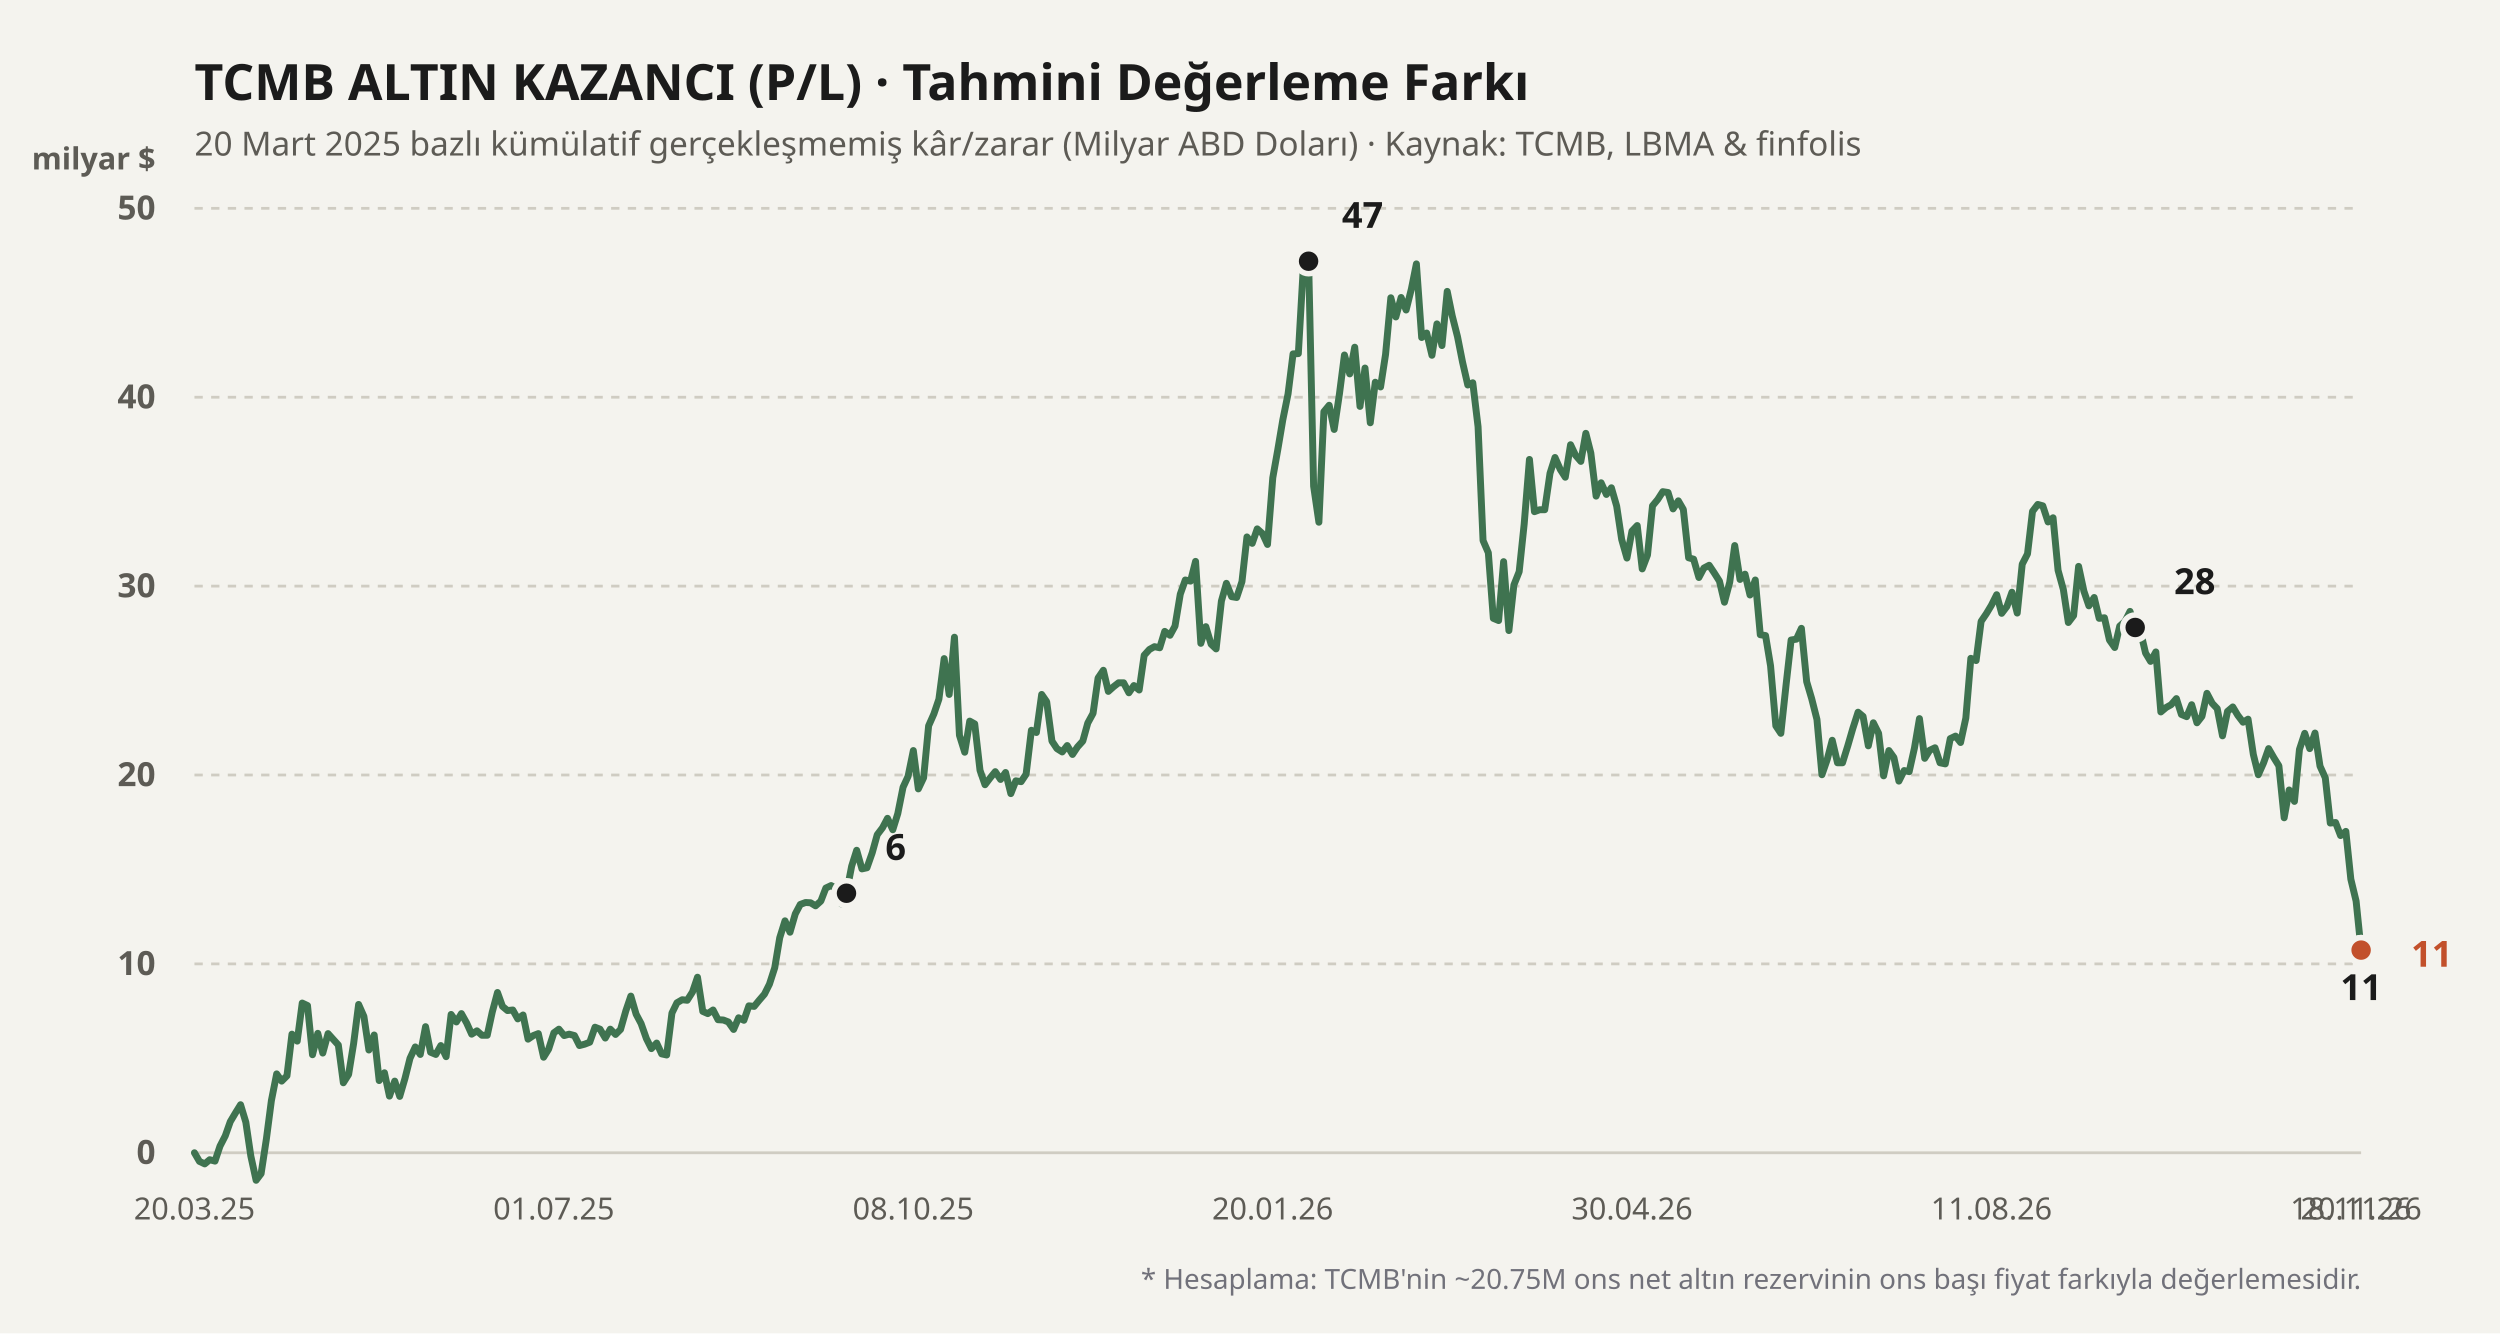
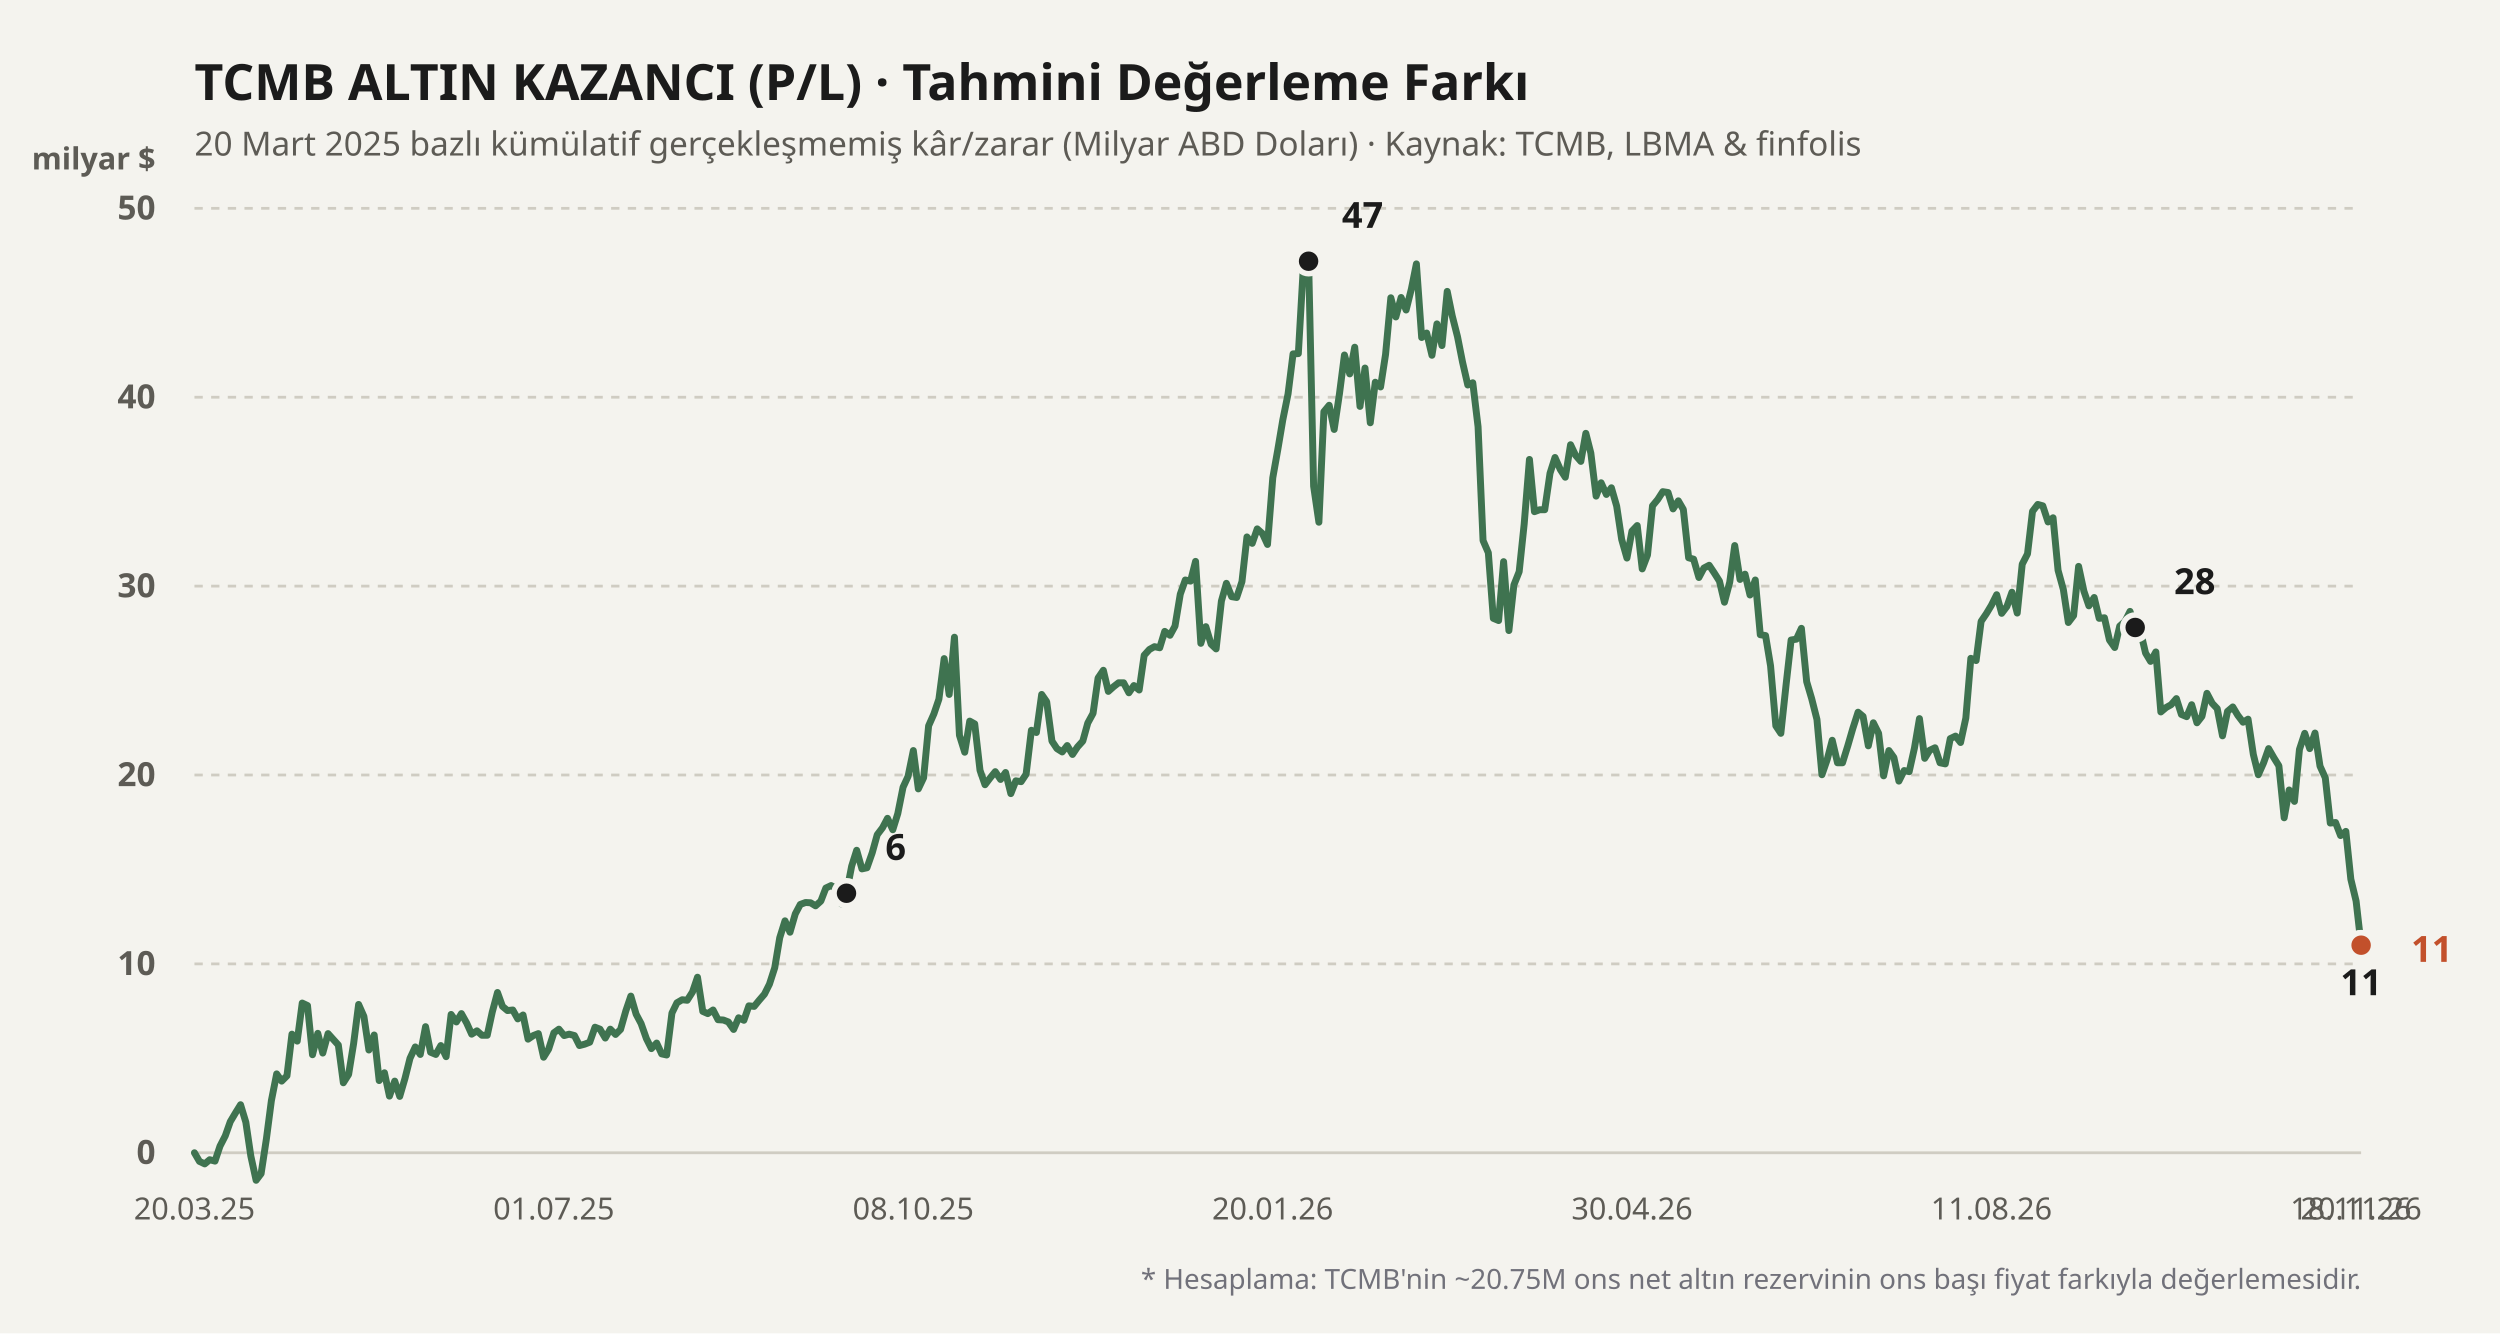
<svg xmlns="http://www.w3.org/2000/svg" viewBox="0 0 900 480" width="100%" height="100%">
  <rect width="900" height="480" fill="#f4f3ee" />
  <text x="70" y="36" fill="#1b1b1b" font-size="18" font-weight="700" font-family="'Bricolage Grotesque', system-ui, sans-serif">
    TCMB ALTIN KAZANCI (P/L) · Tahmini Değerleme Farkı
  </text>
  <text x="70" y="56" fill="#5d5b55" font-size="12" font-family="'Bricolage Grotesque', system-ui, sans-serif">
    20 Mart 2025 bazlı kümülatif gerçekleşmemiş kâr/zarar (Milyar ABD Doları) · Kaynak: TCMB, LBMA &amp; finfolis
  </text>
  <text x="56" y="61" fill="#5d5b55" font-size="11" font-weight="600" font-family="'Bricolage Grotesque', system-ui, sans-serif" text-anchor="end">milyar $</text>
  <line x1="70" y1="415" x2="850" y2="415" stroke="#cfccc2" stroke-width="1" stroke-dasharray="none" />
  <text x="56" y="419" fill="#5d5b55" font-size="12" font-family="'Bricolage Grotesque', system-ui, sans-serif" text-anchor="end" font-weight="600">0</text>
  <line x1="70" y1="347" x2="850" y2="347" stroke="#cfccc2" stroke-width="1" stroke-dasharray="3,3" />
  <text x="56" y="351" fill="#5d5b55" font-size="12" font-family="'Bricolage Grotesque', system-ui, sans-serif" text-anchor="end" font-weight="600">10</text>
  <line x1="70" y1="279" x2="850" y2="279" stroke="#cfccc2" stroke-width="1" stroke-dasharray="3,3" />
  <text x="56" y="283" fill="#5d5b55" font-size="12" font-family="'Bricolage Grotesque', system-ui, sans-serif" text-anchor="end" font-weight="600">20</text>
  <line x1="70" y1="211" x2="850" y2="211" stroke="#cfccc2" stroke-width="1" stroke-dasharray="3,3" />
  <text x="56" y="215" fill="#5d5b55" font-size="12" font-family="'Bricolage Grotesque', system-ui, sans-serif" text-anchor="end" font-weight="600">30</text>
  <line x1="70" y1="143" x2="850" y2="143" stroke="#cfccc2" stroke-width="1" stroke-dasharray="3,3" />
  <text x="56" y="147" fill="#5d5b55" font-size="12" font-family="'Bricolage Grotesque', system-ui, sans-serif" text-anchor="end" font-weight="600">40</text>
  <line x1="70" y1="75" x2="850" y2="75" stroke="#cfccc2" stroke-width="1" stroke-dasharray="3,3" />
  <text x="56" y="79" fill="#5d5b55" font-size="12" font-family="'Bricolage Grotesque', system-ui, sans-serif" text-anchor="end" font-weight="600">50</text>
  <defs>
    <linearGradient id="altin-grad" x1="0" y1="0" x2="0" y2="1">
      <stop offset="0%" stop-color="#3f7350" stop-opacity="0.25" />
      <stop offset="100%" stop-color="#3f7350" stop-opacity="0.02" />
    </linearGradient>
  </defs>
-   <polyline fill="none" stroke="#3f7350" stroke-width="2.5" stroke-linecap="round" stroke-linejoin="round" points="70.0,415.0 71.8,418.1 73.7,419.0 75.5,417.5 77.4,418.0 79.2,412.6 81.1,408.9 82.9,403.8 84.8,400.6 86.6,397.7 88.5,404.0 90.3,416.2 92.2,424.9 94.0,422.5 95.9,410.0 97.7,396.2 99.6,386.6 101.4,389.2 103.3,387.3 105.1,372.3 107.0,374.8 108.8,361.1 110.7,362.0 112.5,379.7 114.4,372.0 116.2,379.1 118.1,372.1 119.9,374.1 121.8,376.2 123.6,389.8 125.5,386.8 127.3,375.7 129.1,361.6 131.0,365.9 132.8,378.0 134.7,372.6 136.5,389.0 138.4,386.2 140.2,394.6 142.1,389.2 143.9,394.7 145.8,388.2 147.6,381.0 149.5,376.9 151.3,379.6 153.2,369.6 155.0,378.8 156.9,379.6 158.7,376.4 160.6,380.4 162.4,365.2 164.3,367.9 166.1,364.9 168.0,368.3 169.8,372.3 171.7,371.1 173.5,372.7 175.4,372.7 177.2,364.4 179.1,357.3 180.9,362.3 182.7,363.8 184.6,363.6 186.4,366.8 188.3,365.4 190.1,374.1 192.0,372.8 193.8,372.1 195.7,380.6 197.5,377.7 199.4,371.8 201.2,370.5 203.1,372.8 204.9,372.3 206.8,372.8 208.6,376.4 210.5,375.9 212.3,375.2 214.2,369.8 216.0,370.5 217.9,373.7 219.7,370.5 221.6,372.4 223.4,370.6 225.3,363.9 227.1,358.6 229.0,365.1 230.8,368.5 232.7,373.9 234.5,377.5 236.4,375.5 238.2,379.4 240.0,379.8 241.9,364.7 243.7,361.0 245.6,359.9 247.4,360.1 249.3,357.1 251.1,351.8 253.0,364.1 254.8,364.9 256.7,363.6 258.5,367.1 260.4,367.2 262.2,367.9 264.1,370.6 265.9,366.4 267.8,367.3 269.6,362.1 271.5,362.3 273.3,360.1 275.2,357.9 277.0,354.3 278.9,348.4 280.7,337.6 282.6,331.5 284.4,335.6 286.3,329.0 288.1,325.6 290.0,324.9 291.8,325.0 293.6,326.1 295.5,324.4 297.3,319.7 299.2,318.8 301.0,319.9 302.9,325.4 304.7,321.6 306.6,311.8 308.4,306.1 310.3,312.8 312.1,312.4 314.0,307.0 315.8,300.5 317.7,298.0 319.5,294.6 321.4,298.7 323.2,292.9 325.1,283.4 326.9,279.5 328.8,270.2 330.6,284.0 332.5,280.0 334.3,261.3 336.2,257.0 338.0,251.7 339.9,237.1 341.7,250.0 343.6,229.4 345.4,264.7 347.3,270.8 349.1,259.6 350.9,260.6 352.8,277.3 354.6,282.5 356.5,280.0 358.3,277.8 360.2,280.6 362.0,278.1 363.9,285.7 365.7,281.1 367.6,281.4 369.4,278.7 371.3,262.9 373.1,263.7 375.0,250.0 376.8,252.6 378.7,266.8 380.5,269.5 382.4,270.7 384.2,268.4 386.1,271.6 387.9,268.9 389.8,266.8 391.6,260.3 393.5,256.8 395.3,244.1 397.2,241.3 399.0,248.9 400.9,247.2 402.7,245.8 404.5,245.8 406.4,249.4 408.2,246.8 410.1,248.4 411.9,235.9 413.8,233.8 415.6,232.8 417.5,233.2 419.3,227.3 421.2,228.7 423.0,225.4 424.9,213.9 426.7,208.8 428.6,209.2 430.4,202.1 432.3,231.6 434.1,225.6 436.0,231.9 437.8,233.6 439.7,216.4 441.5,210.0 443.4,214.8 445.2,215.1 447.1,209.4 448.9,193.3 450.8,195.6 452.6,190.4 454.5,192.1 456.3,196.0 458.2,172.0 460.0,161.9 461.8,151.2 463.7,141.8 465.5,127.4 467.4,127.3 469.2,96.1 471.1,94.0 472.9,175.0 474.8,188.0 476.6,148.2 478.5,145.9 480.3,154.6 482.2,141.8 484.0,127.8 485.9,134.6 487.7,125.0 489.6,146.3 491.4,132.5 493.3,152.2 495.1,137.6 497.0,139.3 498.8,127.6 500.7,107.2 502.5,114.1 504.4,107.1 506.2,111.6 508.1,104.0 509.9,95.0 511.8,121.5 513.6,119.9 515.5,127.9 517.3,116.6 519.1,124.4 521.0,104.9 522.8,113.7 524.7,121.2 526.5,130.3 528.4,138.6 530.2,137.8 532.1,153.6 533.9,194.6 535.8,199.0 537.6,222.6 539.5,223.4 541.3,202.2 543.2,227.0 545.0,210.6 546.9,205.8 548.7,188.7 550.6,165.4 552.4,184.2 554.3,183.5 556.1,183.5 558.0,170.4 559.8,164.7 561.7,169.0 563.5,171.8 565.4,160.1 567.2,163.9 569.1,166.1 570.9,156.0 572.7,163.1 574.6,178.6 576.4,173.8 578.3,178.0 580.1,175.6 582.0,182.2 583.8,194.2 585.7,200.9 587.5,191.2 589.4,189.2 591.2,204.8 593.1,199.8 594.9,182.1 596.8,179.8 598.6,177.0 600.5,177.3 602.3,183.2 604.2,180.3 606.0,183.4 607.9,200.8 609.7,201.3 611.6,207.9 613.4,204.5 615.3,203.5 617.1,206.2 619.0,209.2 620.8,216.8 622.7,209.6 624.5,196.4 626.4,208.6 628.2,206.7 630.0,214.2 631.9,208.8 633.7,228.5 635.6,228.8 637.4,239.7 639.3,261.3 641.1,264.0 643.0,246.4 644.8,230.4 646.7,230.1 648.5,226.2 650.4,245.4 652.2,251.5 654.1,259.0 655.9,278.9 657.8,273.4 659.6,266.5 661.5,274.6 663.3,274.6 665.2,268.5 667.0,262.3 668.9,256.4 670.7,257.9 672.6,268.5 674.4,260.2 676.3,264.0 678.1,279.3 680.0,270.2 681.8,272.7 683.6,281.2 685.5,277.4 687.3,277.8 689.2,269.3 691.0,258.7 692.9,273.0 694.7,270.1 696.6,269.2 698.4,274.6 700.3,275.0 702.1,265.9 704.0,265.0 705.8,267.3 707.7,258.5 709.5,237.0 711.4,237.8 713.2,223.7 715.1,220.9 716.9,217.9 718.8,214.1 720.6,220.8 722.5,218.3 724.3,213.2 726.2,220.7 728.0,203.1 729.9,199.4 731.7,184.1 733.6,181.6 735.4,182.1 737.3,187.9 739.1,186.4 740.9,205.3 742.8,212.2 744.6,224.1 746.5,221.6 748.3,203.9 750.2,212.8 752.0,218.1 753.9,215.1 755.7,222.6 757.6,222.4 759.4,230.4 761.3,233.1 763.1,225.4 765.0,223.7 766.8,220.1 768.7,225.9 770.5,227.0 772.4,235.1 774.2,238.1 776.1,234.7 777.9,256.3 779.8,254.7 781.6,253.7 783.5,251.5 785.3,257.2 787.2,258.0 789.0,253.7 790.9,260.2 792.7,257.9 794.5,249.6 796.4,253.2 798.2,255.1 800.1,264.9 801.9,256.1 803.8,254.5 805.6,257.5 807.5,260.0 809.3,258.9 811.2,271.6 813.0,278.9 814.9,274.6 816.7,269.5 818.6,272.8 820.4,275.7 822.3,294.4 824.1,284.4 826.0,288.5 827.8,269.8 829.7,264.0 831.5,269.5 833.4,263.9 835.2,275.8 837.1,280.0 838.9,296.3 840.8,296.1 842.6,300.8 844.5,299.3 846.3,316.5 848.2,324.4 850.0,342.0" />
+   <polyline fill="none" stroke="#3f7350" stroke-width="2.5" stroke-linecap="round" stroke-linejoin="round" points="70.0,415.0 71.8,418.1 73.7,419.0 75.5,417.5 77.4,418.0 79.2,412.6 81.1,408.9 82.9,403.8 84.8,400.6 86.6,397.7 88.5,404.0 90.3,416.2 92.2,424.9 94.0,422.5 95.9,410.0 97.7,396.2 99.6,386.6 101.4,389.2 103.3,387.3 105.1,372.3 107.0,374.8 108.8,361.1 110.7,362.0 112.5,379.7 114.4,372.0 116.2,379.1 118.1,372.1 119.9,374.1 121.8,376.2 123.6,389.8 125.5,386.8 127.3,375.7 129.1,361.6 131.0,365.9 132.8,378.0 134.7,372.6 136.5,389.0 138.4,386.2 140.2,394.6 142.1,389.2 143.9,394.7 145.8,388.2 147.6,381.0 149.5,376.9 151.3,379.6 153.2,369.6 155.0,378.8 156.9,379.6 158.7,376.4 160.6,380.4 162.4,365.2 164.3,367.9 166.1,364.9 168.0,368.3 169.8,372.3 171.7,371.1 173.5,372.7 175.4,372.7 177.2,364.4 179.1,357.3 180.9,362.3 182.7,363.8 184.6,363.6 186.4,366.8 188.3,365.4 190.1,374.1 192.0,372.8 193.8,372.1 195.7,380.6 197.5,377.7 199.4,371.8 201.2,370.5 203.1,372.8 204.9,372.3 206.8,372.8 208.6,376.4 210.5,375.9 212.3,375.2 214.2,369.8 216.0,370.5 217.9,373.7 219.7,370.5 221.6,372.4 223.4,370.6 225.3,363.9 227.1,358.6 229.0,365.1 230.8,368.5 232.7,373.9 234.5,377.5 236.4,375.5 238.2,379.4 240.0,379.8 241.9,364.7 243.7,361.0 245.6,359.9 247.4,360.1 249.3,357.1 251.1,351.8 253.0,364.1 254.8,364.9 256.7,363.6 258.5,367.1 260.4,367.2 262.2,367.9 264.1,370.6 265.9,366.4 267.8,367.3 269.6,362.1 271.5,362.3 273.3,360.1 275.2,357.9 277.0,354.3 278.9,348.4 280.7,337.6 282.6,331.5 284.4,335.6 286.3,329.0 288.1,325.6 290.0,324.9 291.8,325.0 293.6,326.1 295.5,324.4 297.3,319.7 299.2,318.8 301.0,319.9 302.9,325.4 304.7,321.6 306.6,311.8 308.4,306.1 310.3,312.8 312.1,312.4 314.0,307.0 315.8,300.5 317.7,298.0 319.5,294.6 321.4,298.7 323.2,292.9 325.1,283.4 326.9,279.5 328.8,270.2 330.6,284.0 332.5,280.0 334.3,261.3 336.2,257.0 338.0,251.7 339.9,237.1 341.7,250.0 343.6,229.4 345.4,264.7 347.3,270.8 349.1,259.6 350.9,260.6 352.8,277.3 354.6,282.5 356.5,280.0 358.3,277.8 360.2,280.6 362.0,278.1 363.9,285.7 365.7,281.1 367.6,281.4 369.4,278.7 371.3,262.9 373.1,263.7 375.0,250.0 376.8,252.6 378.7,266.8 380.5,269.5 382.4,270.7 384.2,268.4 386.1,271.6 387.9,268.9 389.8,266.8 391.6,260.3 393.5,256.8 395.3,244.1 397.2,241.3 399.0,248.9 400.9,247.2 402.7,245.8 404.5,245.8 406.4,249.4 408.2,246.8 410.1,248.4 411.9,235.9 413.8,233.8 415.6,232.8 417.5,233.2 419.3,227.3 421.2,228.7 423.0,225.4 424.9,213.9 426.7,208.8 428.6,209.2 430.4,202.1 432.3,231.6 434.1,225.6 436.0,231.9 437.8,233.6 439.7,216.4 441.5,210.0 443.4,214.8 445.2,215.1 447.1,209.4 448.9,193.3 450.8,195.6 452.6,190.4 454.5,192.1 456.3,196.0 458.2,172.0 460.0,161.9 461.8,151.2 463.7,141.8 465.5,127.4 467.4,127.3 469.2,96.1 471.1,94.0 472.9,175.0 474.8,188.0 476.6,148.2 478.5,145.9 480.3,154.6 482.2,141.8 484.0,127.8 485.9,134.6 487.7,125.0 489.6,146.3 491.4,132.5 493.3,152.2 495.1,137.6 497.0,139.3 498.8,127.6 500.7,107.2 502.5,114.1 504.4,107.1 506.2,111.6 508.1,104.0 509.9,95.0 511.8,121.5 513.6,119.9 515.5,127.9 517.3,116.6 519.1,124.4 521.0,104.9 522.8,113.7 524.7,121.2 526.5,130.3 528.4,138.6 530.2,137.8 532.1,153.6 533.9,194.6 535.8,199.0 537.6,222.6 539.5,223.4 541.3,202.2 543.2,227.0 545.0,210.6 546.9,205.8 548.7,188.7 550.6,165.4 552.4,184.2 554.3,183.5 556.1,183.5 558.0,170.4 559.8,164.7 561.7,169.0 563.5,171.8 565.4,160.1 567.2,163.9 569.1,166.1 570.9,156.0 572.7,163.1 574.6,178.6 576.4,173.8 578.3,178.0 580.1,175.6 582.0,182.2 583.8,194.2 585.7,200.9 587.5,191.2 589.4,189.2 591.2,204.8 593.1,199.8 594.9,182.1 596.8,179.8 598.6,177.0 600.5,177.3 602.3,183.2 604.2,180.3 606.0,183.4 607.9,200.8 609.7,201.3 611.6,207.9 613.4,204.5 615.3,203.5 617.1,206.2 619.0,209.2 620.8,216.8 622.7,209.6 624.5,196.4 626.4,208.6 628.2,206.7 630.0,214.2 631.9,208.8 633.7,228.5 635.6,228.8 637.4,239.7 639.3,261.3 641.1,264.0 643.0,246.4 644.8,230.4 646.7,230.1 648.5,226.2 650.4,245.4 652.2,251.5 654.1,259.0 655.9,278.9 657.8,273.4 659.6,266.5 661.5,274.6 663.3,274.6 665.2,268.5 667.0,262.3 668.9,256.4 670.7,257.9 672.6,268.5 674.4,260.2 676.3,264.0 678.1,279.3 680.0,270.2 681.8,272.7 683.6,281.2 685.5,277.4 687.3,277.8 689.2,269.3 691.0,258.7 692.9,273.0 694.7,270.1 696.6,269.2 698.4,274.6 700.3,275.0 702.1,265.9 704.0,265.0 705.8,267.3 707.7,258.5 709.5,237.0 711.4,237.8 713.2,223.7 715.1,220.9 716.9,217.9 718.8,214.1 720.6,220.8 722.5,218.3 724.3,213.2 726.2,220.7 728.0,203.1 729.9,199.4 731.7,184.1 733.6,181.6 735.4,182.1 737.3,187.9 739.1,186.4 740.9,205.3 742.8,212.2 744.6,224.1 746.5,221.6 748.3,203.9 750.2,212.8 752.0,218.1 753.9,215.1 755.7,222.6 757.6,222.4 759.4,230.4 761.3,233.1 763.1,225.4 765.0,223.7 766.8,220.1 768.7,225.9 770.5,227.0 772.4,235.1 774.2,238.1 776.1,234.7 777.9,256.3 779.8,254.7 781.6,253.7 783.5,251.5 785.3,257.2 787.2,258.0 789.0,253.7 790.9,260.2 792.7,257.9 794.5,249.6 796.4,253.2 798.2,255.1 800.1,264.9 801.9,256.1 803.8,254.5 805.6,257.5 807.5,260.0 809.3,258.9 811.2,271.6 813.0,278.9 814.9,274.6 816.7,269.5 818.6,272.8 820.4,275.7 822.3,294.4 824.1,284.4 826.0,288.5 827.8,269.8 829.7,264.0 831.5,269.5 833.4,263.9 835.2,275.8 837.1,280.0 838.9,296.3 840.8,296.1 842.6,300.8 844.5,299.3 846.3,316.5 848.2,324.4 850.0,340.3" />
  <circle cx="304.739" cy="321.568" r="4.5" fill="#1b1b1b" stroke="#f4f3ee" stroke-width="2" />
  <text x="318.739" y="309.568" fill="#1b1b1b" font-weight="700" font-size="13" font-family="'Bricolage Grotesque', system-ui, sans-serif" text-anchor="start">6</text>
  <circle cx="471.09" cy="94.04" r="4.5" fill="#1b1b1b" stroke="#f4f3ee" stroke-width="2" />
  <text x="483.09" y="82.04" fill="#1b1b1b" font-weight="700" font-size="13" font-family="'Bricolage Grotesque', system-ui, sans-serif" text-anchor="start">47</text>
-   <circle cx="850" cy="342.036" r="4.5" fill="#1b1b1b" stroke="#f4f3ee" stroke-width="2" />
-   <text x="850" y="360.036" fill="#1b1b1b" font-weight="700" font-size="13" font-family="'Bricolage Grotesque', system-ui, sans-serif" text-anchor="middle">11</text>
+   <circle cx="850" cy="340.268" r="4.5" fill="#1b1b1b" stroke="#f4f3ee" stroke-width="2" />
+   <text x="850" y="358.268" fill="#1b1b1b" font-weight="700" font-size="13" font-family="'Bricolage Grotesque', system-ui, sans-serif" text-anchor="middle">11</text>
  <circle cx="768.673" cy="225.892" r="4.5" fill="#1b1b1b" stroke="#f4f3ee" stroke-width="2" />
  <text x="782.673" y="213.892" fill="#1b1b1b" font-weight="700" font-size="13" font-family="'Bricolage Grotesque', system-ui, sans-serif" text-anchor="start">28</text>
-   <circle cx="850" cy="342.036" r="4.5" fill="#c2502b" stroke="#f4f3ee" stroke-width="2" />
-   <text x="868" y="348.036" fill="#c2502b" font-weight="700" font-size="13" font-family="'Bricolage Grotesque', system-ui, sans-serif" text-anchor="start">11</text>
+   <circle cx="850" cy="340.268" r="4.5" fill="#c2502b" stroke="#f4f3ee" stroke-width="2" />
+   <text x="868" y="346.268" fill="#c2502b" font-weight="700" font-size="13" font-family="'Bricolage Grotesque', system-ui, sans-serif" text-anchor="start">11</text>
  <text x="70" y="439" fill="#5d5b55" font-size="11" font-family="'Bricolage Grotesque', system-ui, sans-serif" text-anchor="middle">20.03.25</text>
  <text x="199.384" y="439" fill="#5d5b55" font-size="11" font-family="'Bricolage Grotesque', system-ui, sans-serif" text-anchor="middle">01.07.25</text>
  <text x="328.768" y="439" fill="#5d5b55" font-size="11" font-family="'Bricolage Grotesque', system-ui, sans-serif" text-anchor="middle">08.10.25</text>
  <text x="458.152" y="439" fill="#5d5b55" font-size="11" font-family="'Bricolage Grotesque', system-ui, sans-serif" text-anchor="middle">20.01.26</text>
  <text x="587.536" y="439" fill="#5d5b55" font-size="11" font-family="'Bricolage Grotesque', system-ui, sans-serif" text-anchor="middle">30.04.26</text>
  <text x="716.919" y="439" fill="#5d5b55" font-size="11" font-family="'Bricolage Grotesque', system-ui, sans-serif" text-anchor="middle">11.08.26</text>
  <text x="846.303" y="439" fill="#5d5b55" font-size="11" font-family="'Bricolage Grotesque', system-ui, sans-serif" text-anchor="middle">18.11.26</text>
  <text x="850" y="439" fill="#5d5b55" font-size="11" font-family="'Bricolage Grotesque', system-ui, sans-serif" text-anchor="middle">20.11.26</text>
  <text x="850" y="464" fill="#71717a" font-size="10" font-family="'Bricolage Grotesque', system-ui, sans-serif" text-anchor="end">
    * Hesaplama: TCMB'nin ~20.75M ons net altın rezervinin ons başı fiyat farkıyla değerlemesidir.
  </text>
</svg>
